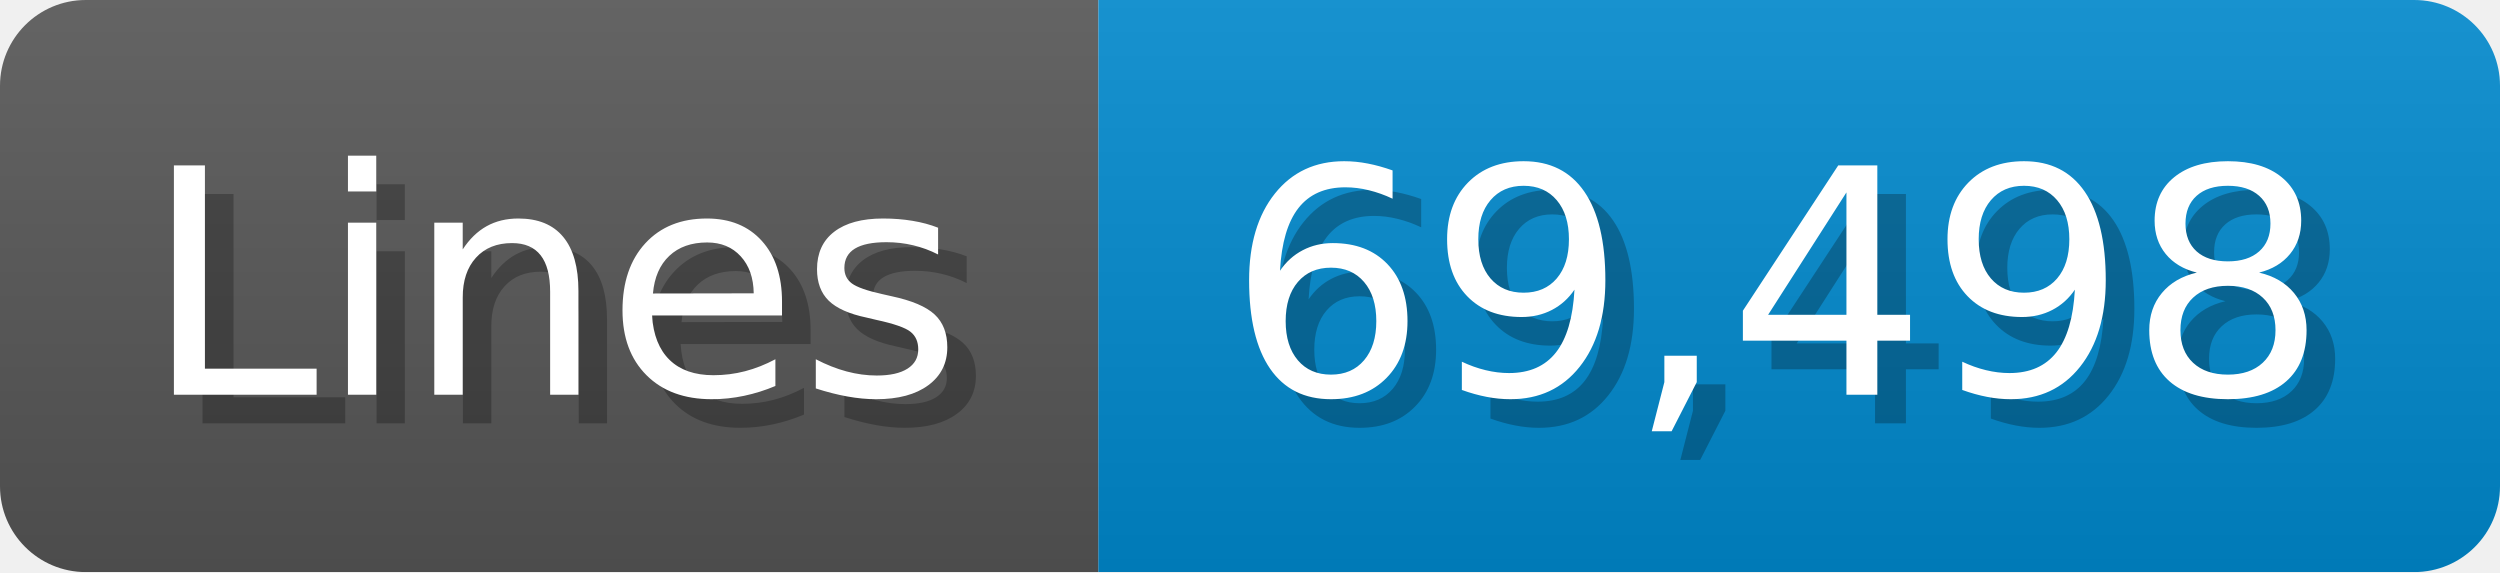
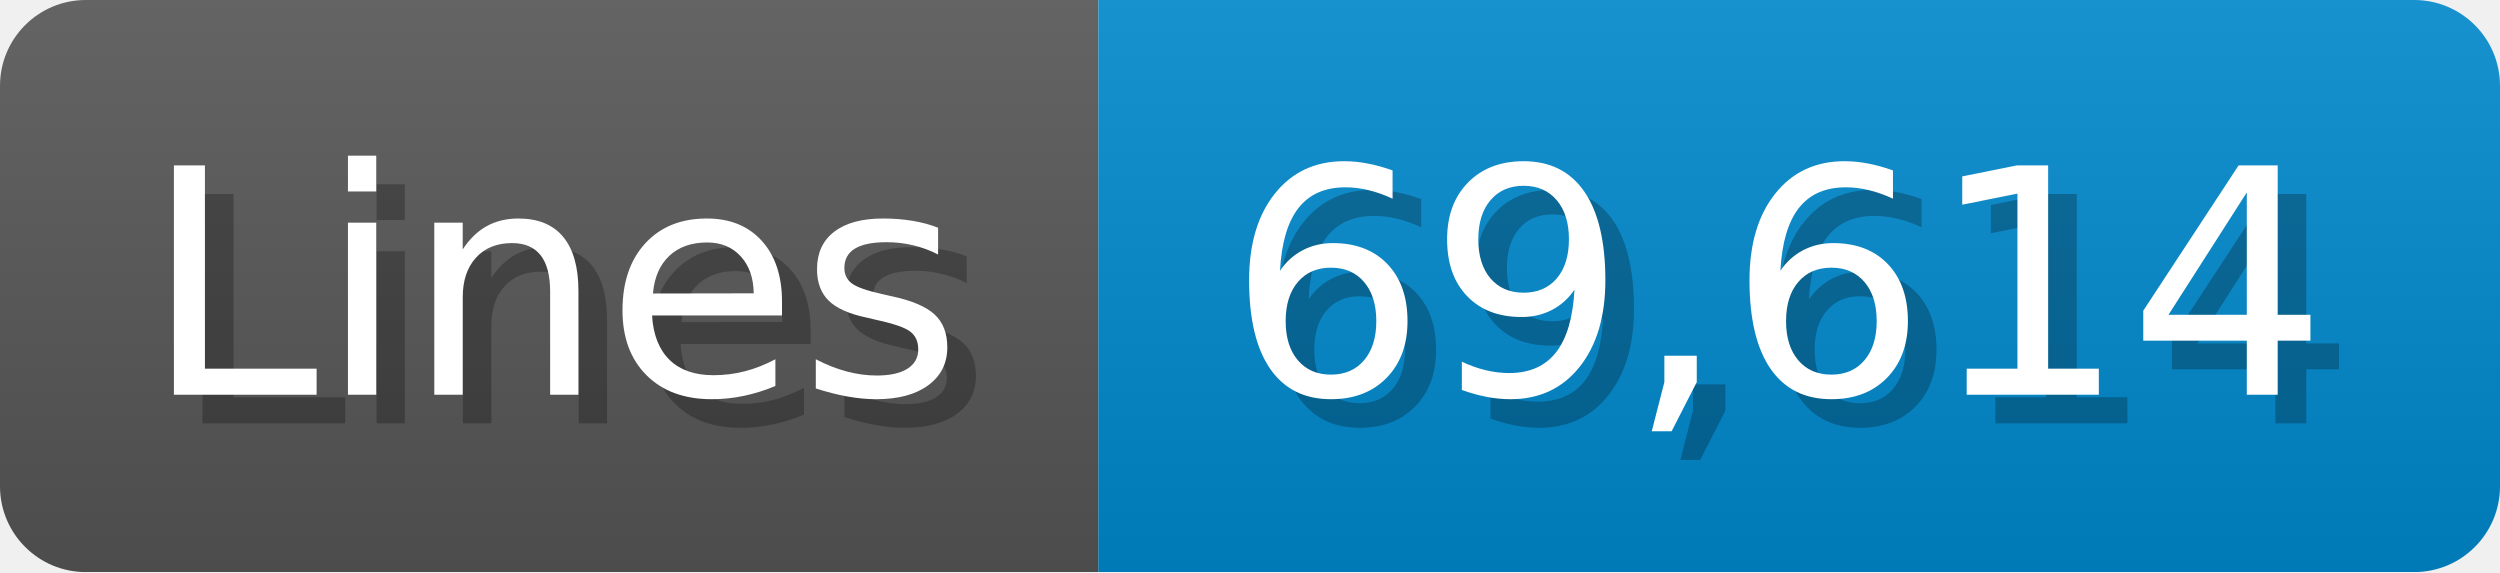
<svg xmlns="http://www.w3.org/2000/svg" width="87.4" height="20" viewBox="0 0 874 200">
  <linearGradient id="a" x2="0" y2="100%">
    <stop offset="0" stop-opacity=".1" stop-color="#EEE" />
    <stop offset="1" stop-opacity=".1" />
  </linearGradient>
  <mask id="m">
    <rect width="874" height="200" rx="30" fill="#FFF" />
  </mask>
  <g mask="url(#m)">
    <rect width="384" height="200" fill="#555" />
    <rect width="490" height="200" fill="#08C" x="384" />
    <rect width="874" height="200" fill="url(#a)" />
  </g>
  <g fill="#fff" text-anchor="start" font-family="Verdana,DejaVu Sans,sans-serif" font-size="110">
    <text x="60" y="148" textLength="284" fill="#000" opacity="0.25">Lines</text>
    <text x="50" y="138" textLength="284">Lines</text>
-     <text x="439" y="148" textLength="390" fill="#000" opacity="0.25">69,498</text>
-     <text x="429" y="138" textLength="390">69,498</text>
+     <text x="439" y="148" textLength="390" fill="#000" opacity="0.25">69,614</text>
+     <text x="429" y="138" textLength="390">69,614</text>
  </g>
</svg>
